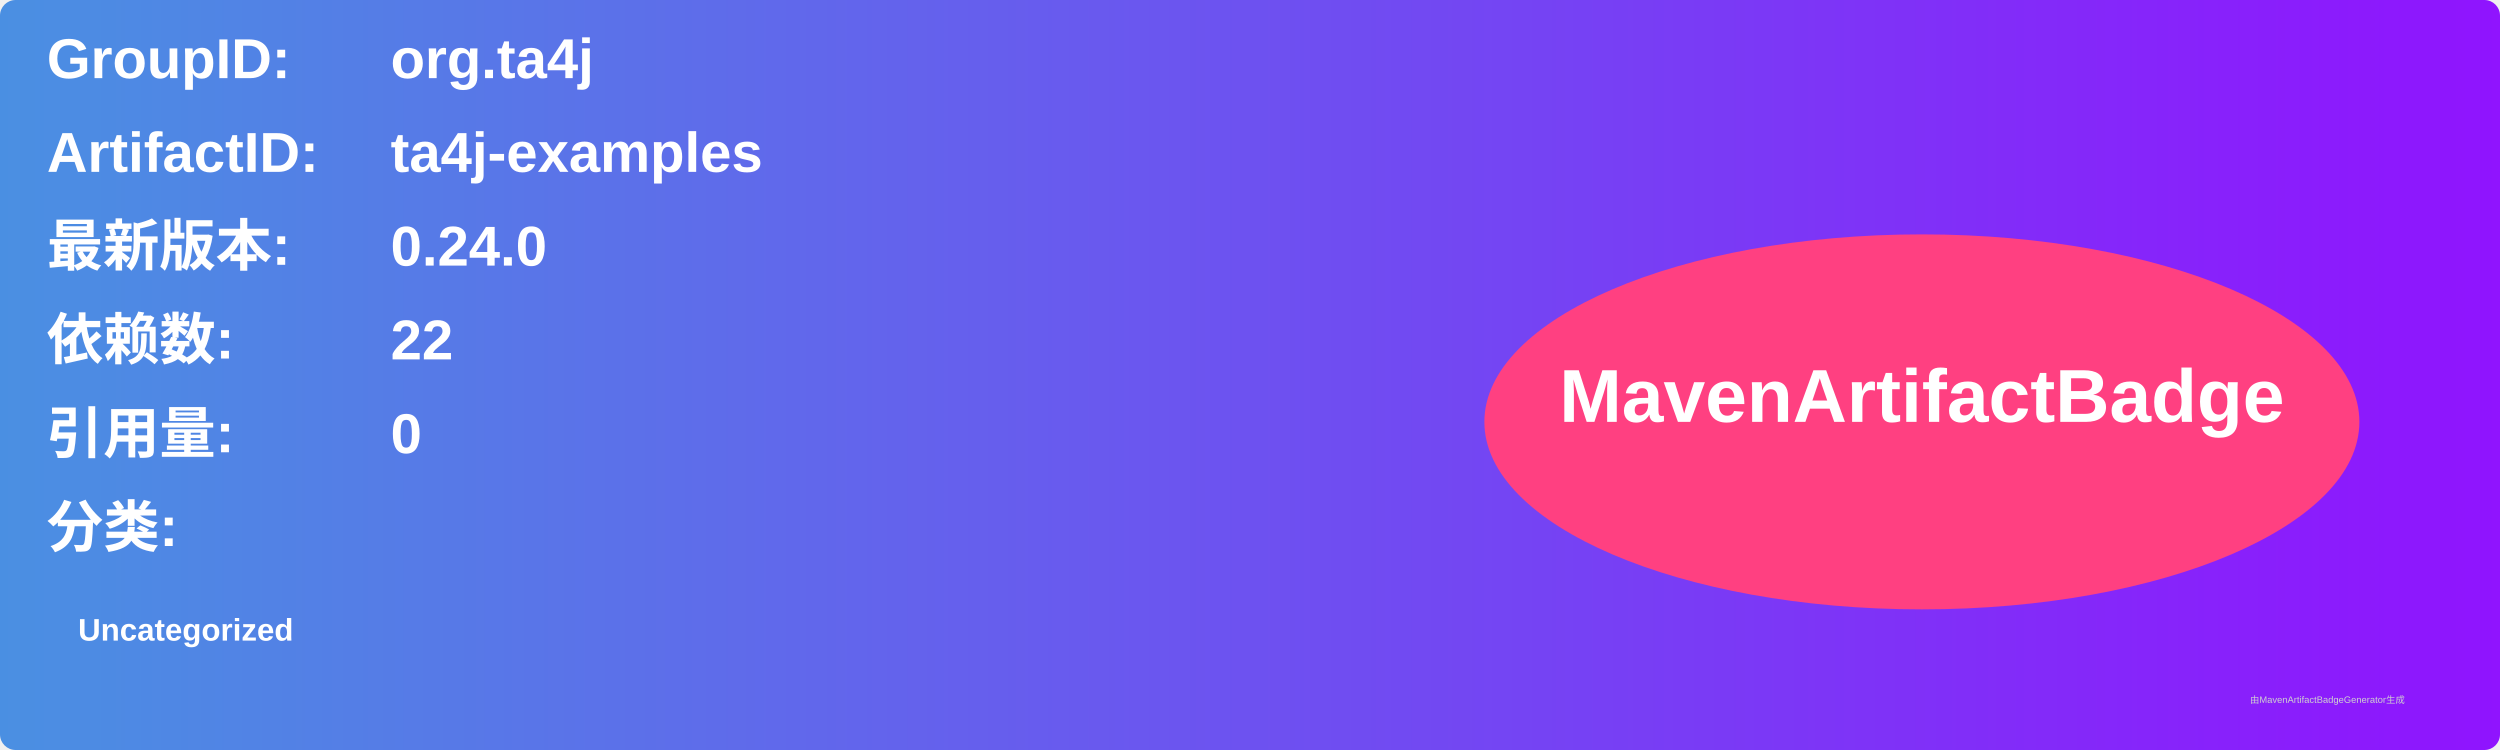
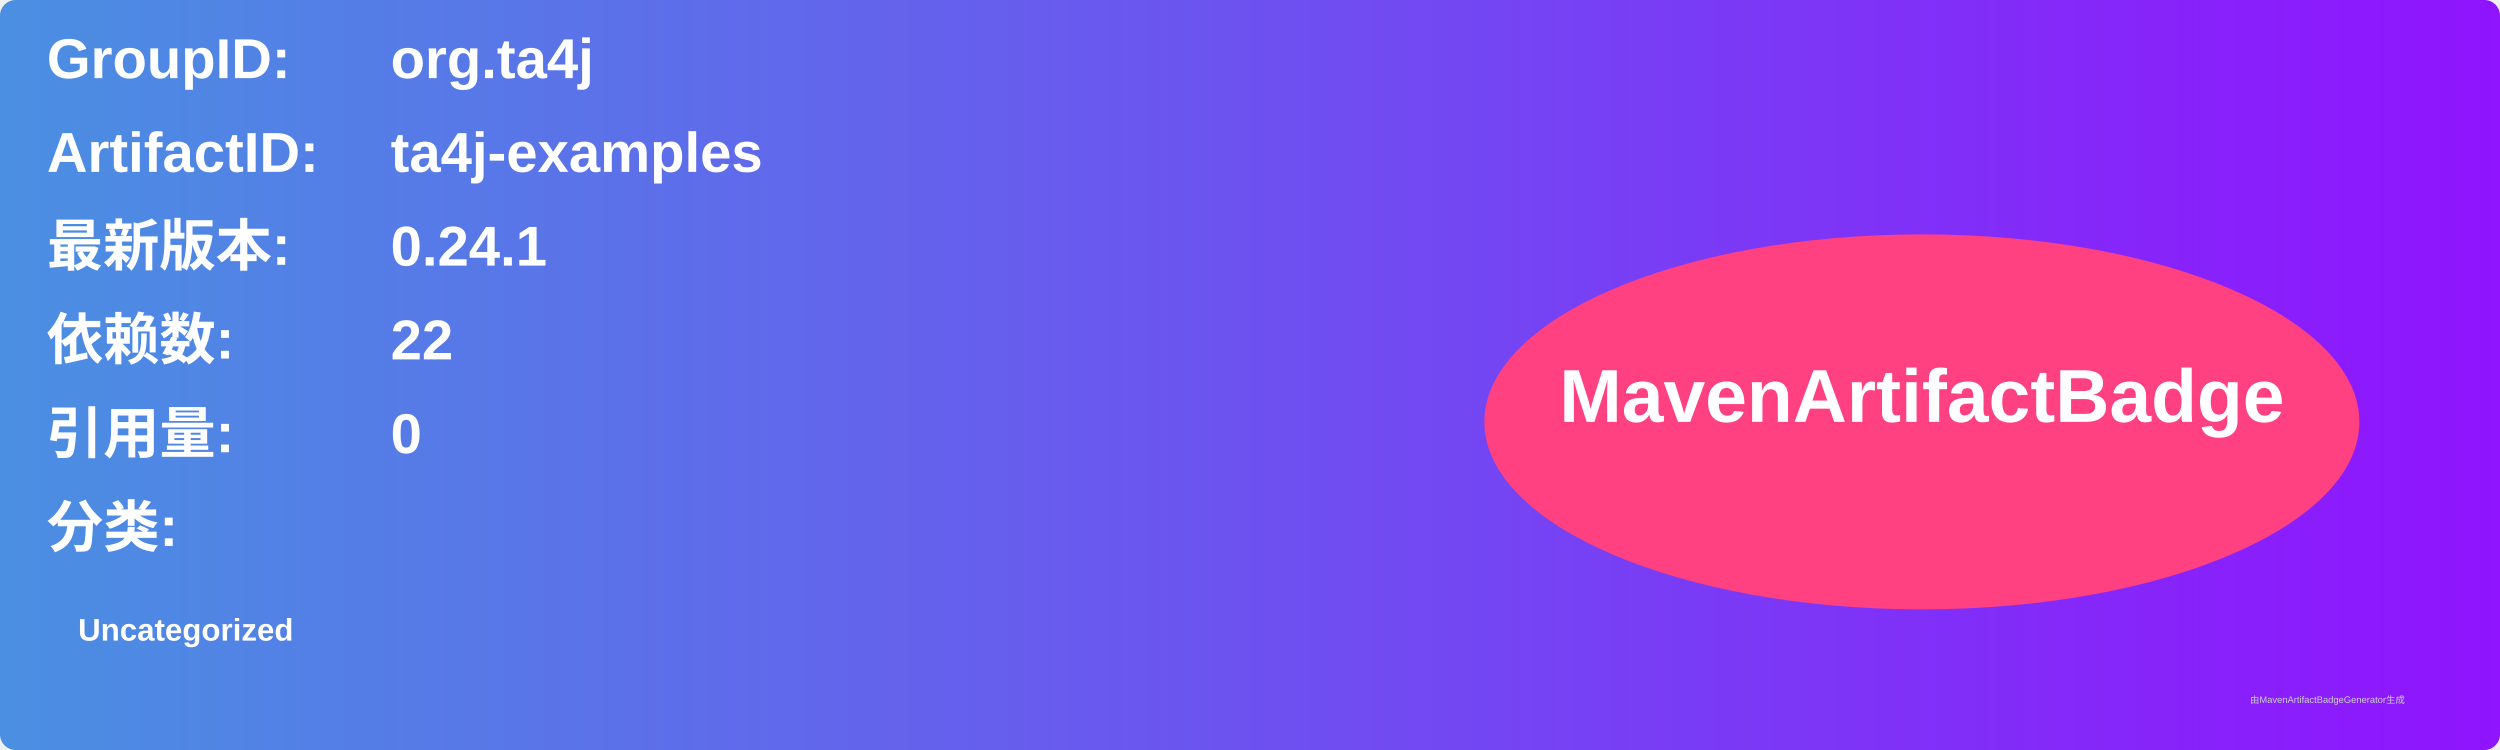
<svg xmlns="http://www.w3.org/2000/svg" width="800" height="240" viewBox="0 0 800 240">
  <linearGradient id="grad" x1="0%" y1="0%" x2="100%" y2="0%">
    <stop offset="0%" stop-color="#4a90e2" />
    <stop offset="100%" stop-color="#9013fe" />
  </linearGradient>
  <rect width="100%" height="100%" rx="5" ry="5" fill="url(#grad)" />
  <g transform="translate(15, 15)">
    <text x="0" y="10" font-family="Arial" font-size="18" fill="white" font-weight="bold" width="260">GroupID:</text>
    <text x="110" y="10" font-family="Arial" font-size="18" fill="white" font-weight="bold" width="460">org.ta4j</text>
    <text x="0" y="40" font-family="Arial" font-size="18" fill="white" font-weight="bold" width="260">ArtifactID:</text>
    <text x="110" y="40" font-family="Arial" font-size="18" fill="white" font-weight="bold" width="460">ta4j-examples</text>
    <text x="0" y="70" font-family="Arial" font-size="18" fill="white" font-weight="bold">最新版本:</text>
    <text x="110" y="70" font-family="Arial" font-size="18" fill="white" font-weight="bold">
-       <tspan font-weight="bold">0.24.0</tspan>
+       <tspan font-weight="bold">0.24.1</tspan>
    </text>
    <text x="0" y="100" font-family="Arial" font-size="18" fill="white" font-weight="bold">依赖数: </text>
    <text x="110" y="100" font-family="Arial" font-size="18" fill="white">
      <tspan font-weight="bold">22</tspan>
    </text>
    <text x="0" y="130" font-family="Arial" font-size="18" fill="white" font-weight="bold">引用量: </text>
    <text x="110" y="130" font-family="Arial" font-size="18" fill="white">
      <tspan font-weight="bold">0</tspan>
    </text>
    <text x="0" y="160" font-family="Arial" font-size="18" fill="white" font-weight="bold">分类:</text>
    <text x="10" y="190" font-family="Arial" font-size="10" fill="white">
      <tspan font-weight="bold">Uncategorized</tspan>
    </text>
    <ellipse cx="600" cy="120" rx="140" ry="60" fill="#ff4081" />
    <text x="600" y="120" text-anchor="middle" font-family="Arial" font-size="24" fill="white" font-weight="bold">MavenArtifactBadge</text>
  </g>
  <text x="720" y="225" font-family="Arial" font-size="3" fill="#d0d0d0">由MavenArtifactBadgeGenerator生成</text>
</svg>
